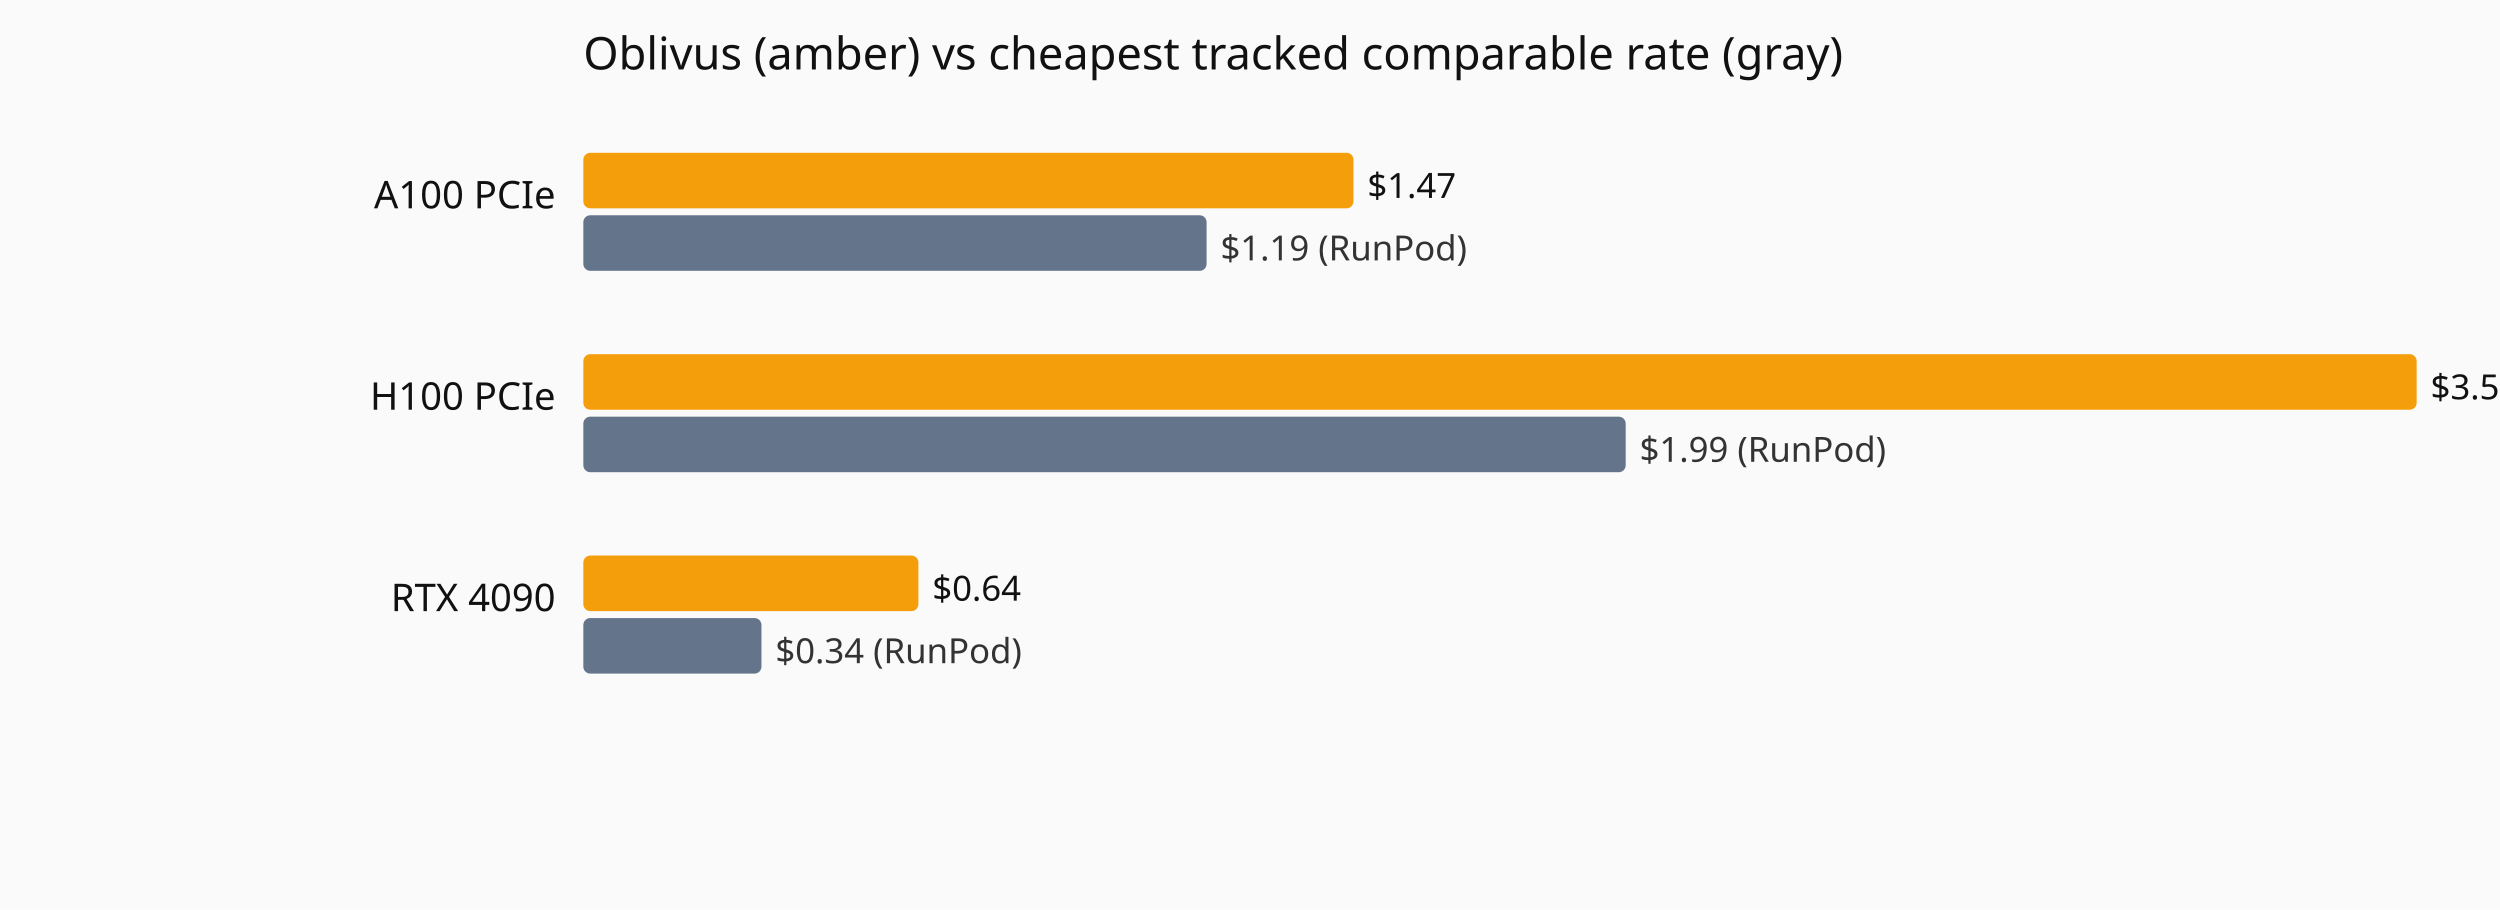
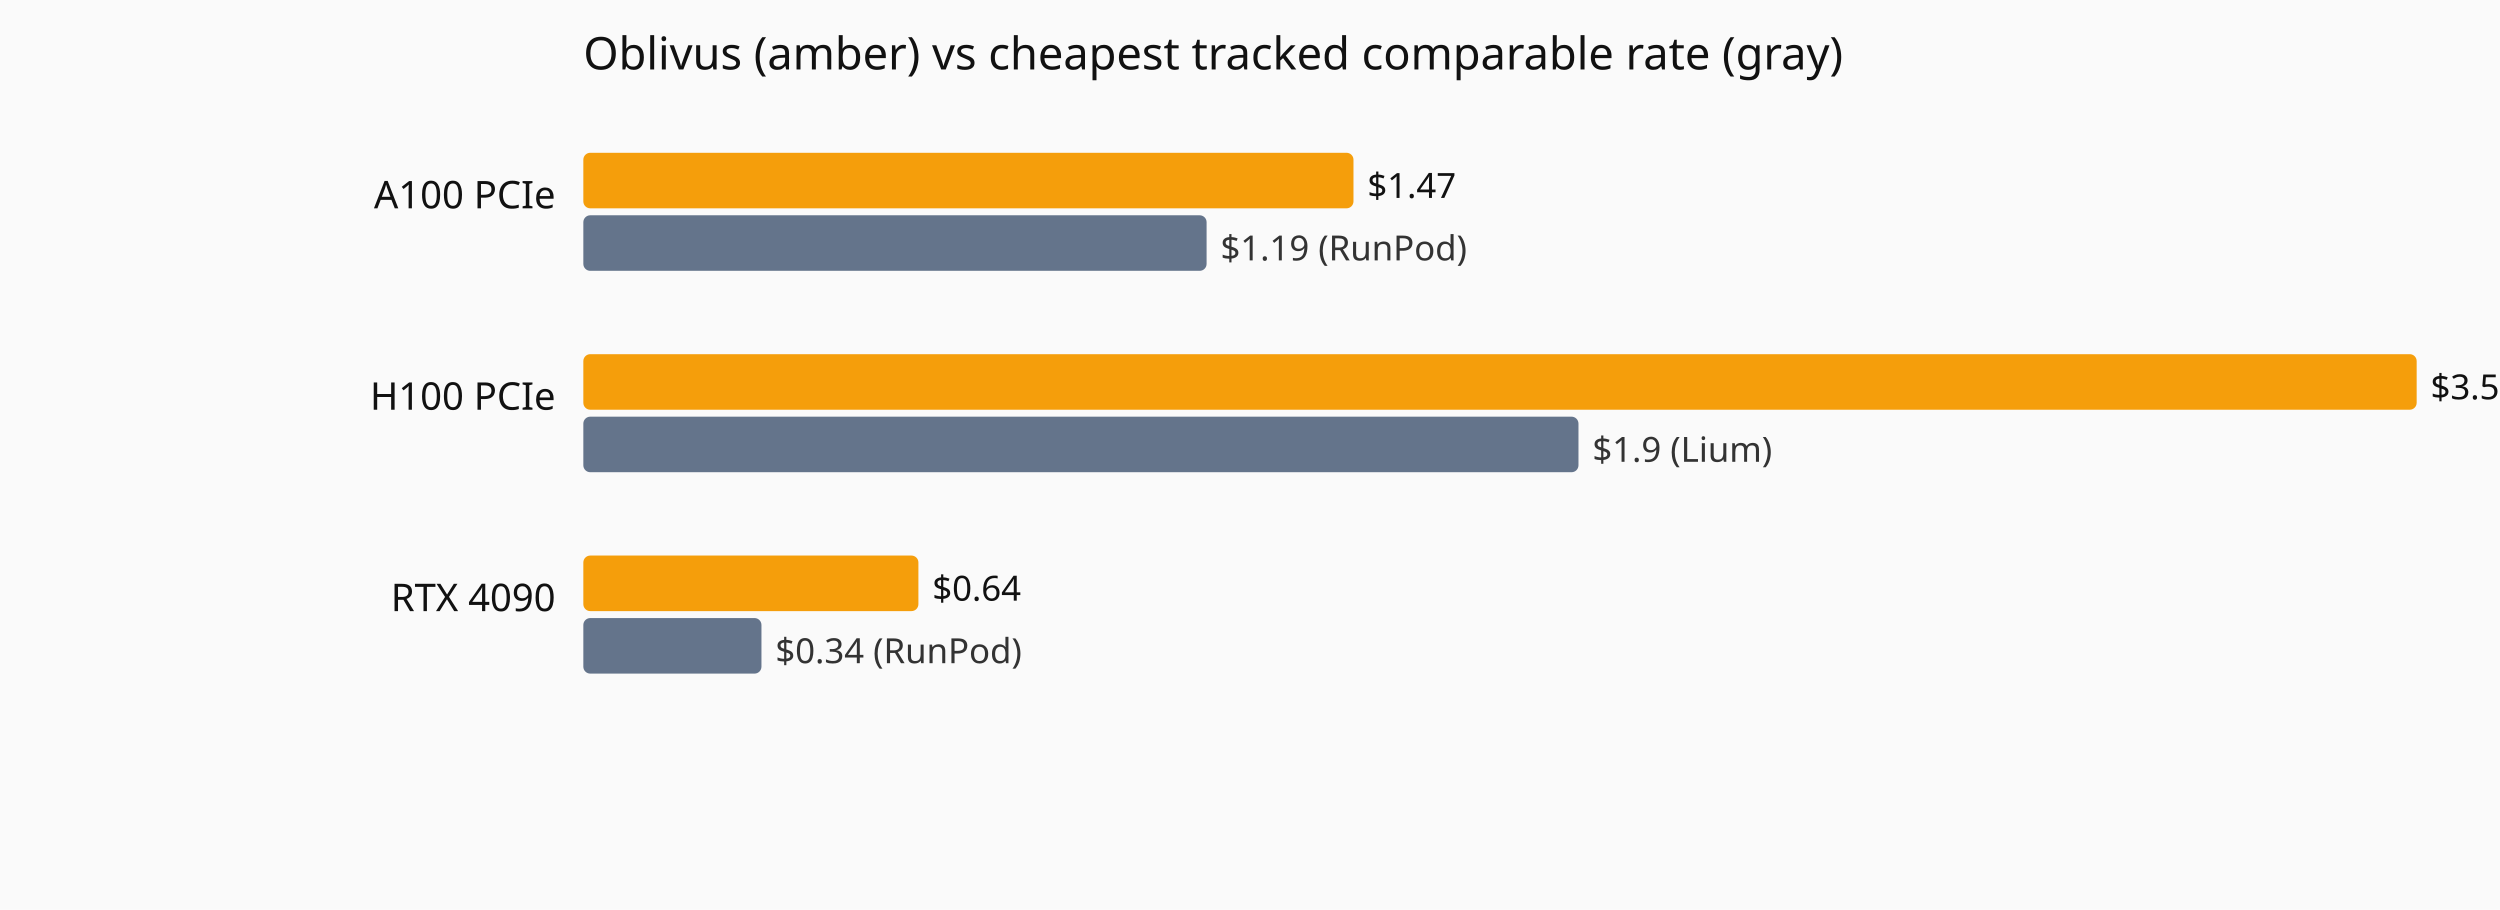
<svg xmlns="http://www.w3.org/2000/svg" viewBox="0 0 720 262" role="img" aria-label="Current hourly rate versus the cheapest tracked vendor, by GPU model.">
  <rect width="720" height="262" fill="#fafafa" />
  <text x="168" y="20" font-family="system-ui,sans-serif" font-size="13" fill="#111">Oblivus (amber) vs cheapest tracked comparable rate (gray)</text>
  <text x="160" y="60" text-anchor="end" font-family="system-ui,sans-serif" font-size="11" fill="#111">A100 PCIe</text>
  <rect x="168" y="44" width="221.8" height="16" fill="#f59e0b" rx="2" />
  <text x="393.8" y="57" font-family="system-ui,sans-serif" font-size="10" fill="#111">$1.47</text>
  <rect x="168" y="62" width="179.5" height="16" fill="#64748b" rx="2" />
  <text x="351.5" y="75" font-family="system-ui,sans-serif" font-size="10" fill="#333">$1.19 (RunPod)</text>
  <text x="160" y="118" text-anchor="end" font-family="system-ui,sans-serif" font-size="11" fill="#111">H100 PCIe</text>
  <rect x="168" y="102" width="528.0" height="16" fill="#f59e0b" rx="2" />
  <text x="700.0" y="115" font-family="system-ui,sans-serif" font-size="10" fill="#111">$3.5</text>
-   <rect x="168" y="120" width="300.2" height="16" fill="#64748b" rx="2" />
-   <text x="472.2" y="133" font-family="system-ui,sans-serif" font-size="10" fill="#333">$1.99 (RunPod)</text>
+   <rect x="168" y="120" width="286.6" height="16" fill="#64748b" rx="2" />
+   <text x="458.6" y="133" font-family="system-ui,sans-serif" font-size="10" fill="#333">$1.9 (Lium)</text>
  <text x="160" y="176" text-anchor="end" font-family="system-ui,sans-serif" font-size="11" fill="#111">RTX 4090</text>
  <rect x="168" y="160" width="96.5" height="16" fill="#f59e0b" rx="2" />
  <text x="268.5" y="173" font-family="system-ui,sans-serif" font-size="10" fill="#111">$0.64</text>
  <rect x="168" y="178" width="51.3" height="16" fill="#64748b" rx="2" />
  <text x="223.3" y="191" font-family="system-ui,sans-serif" font-size="10" fill="#333">$0.34 (RunPod)</text>
</svg>
